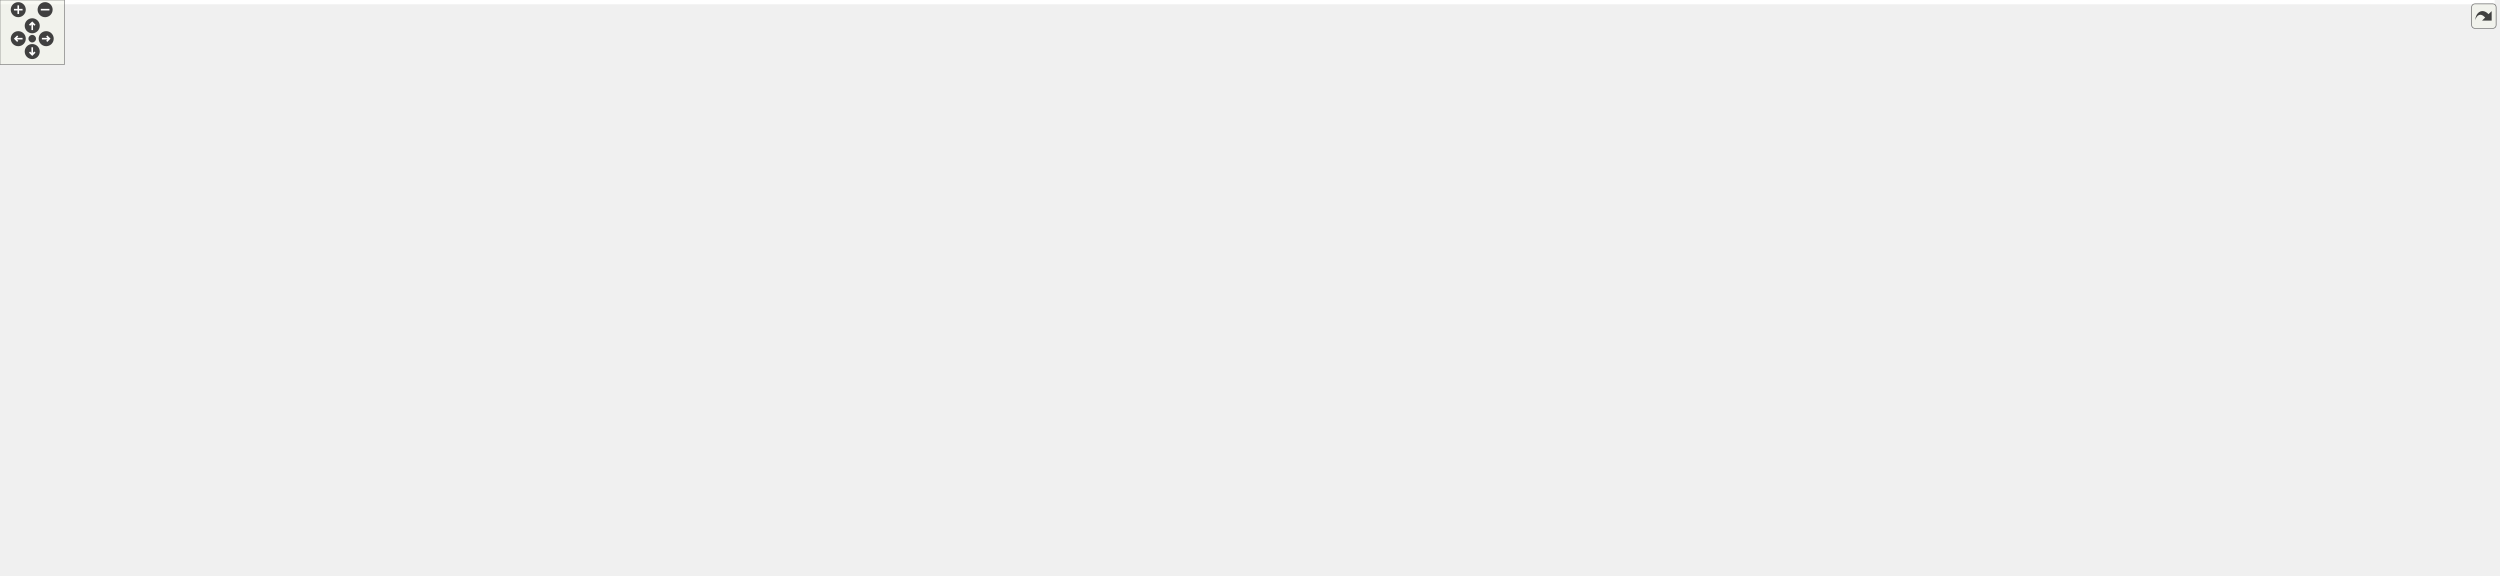
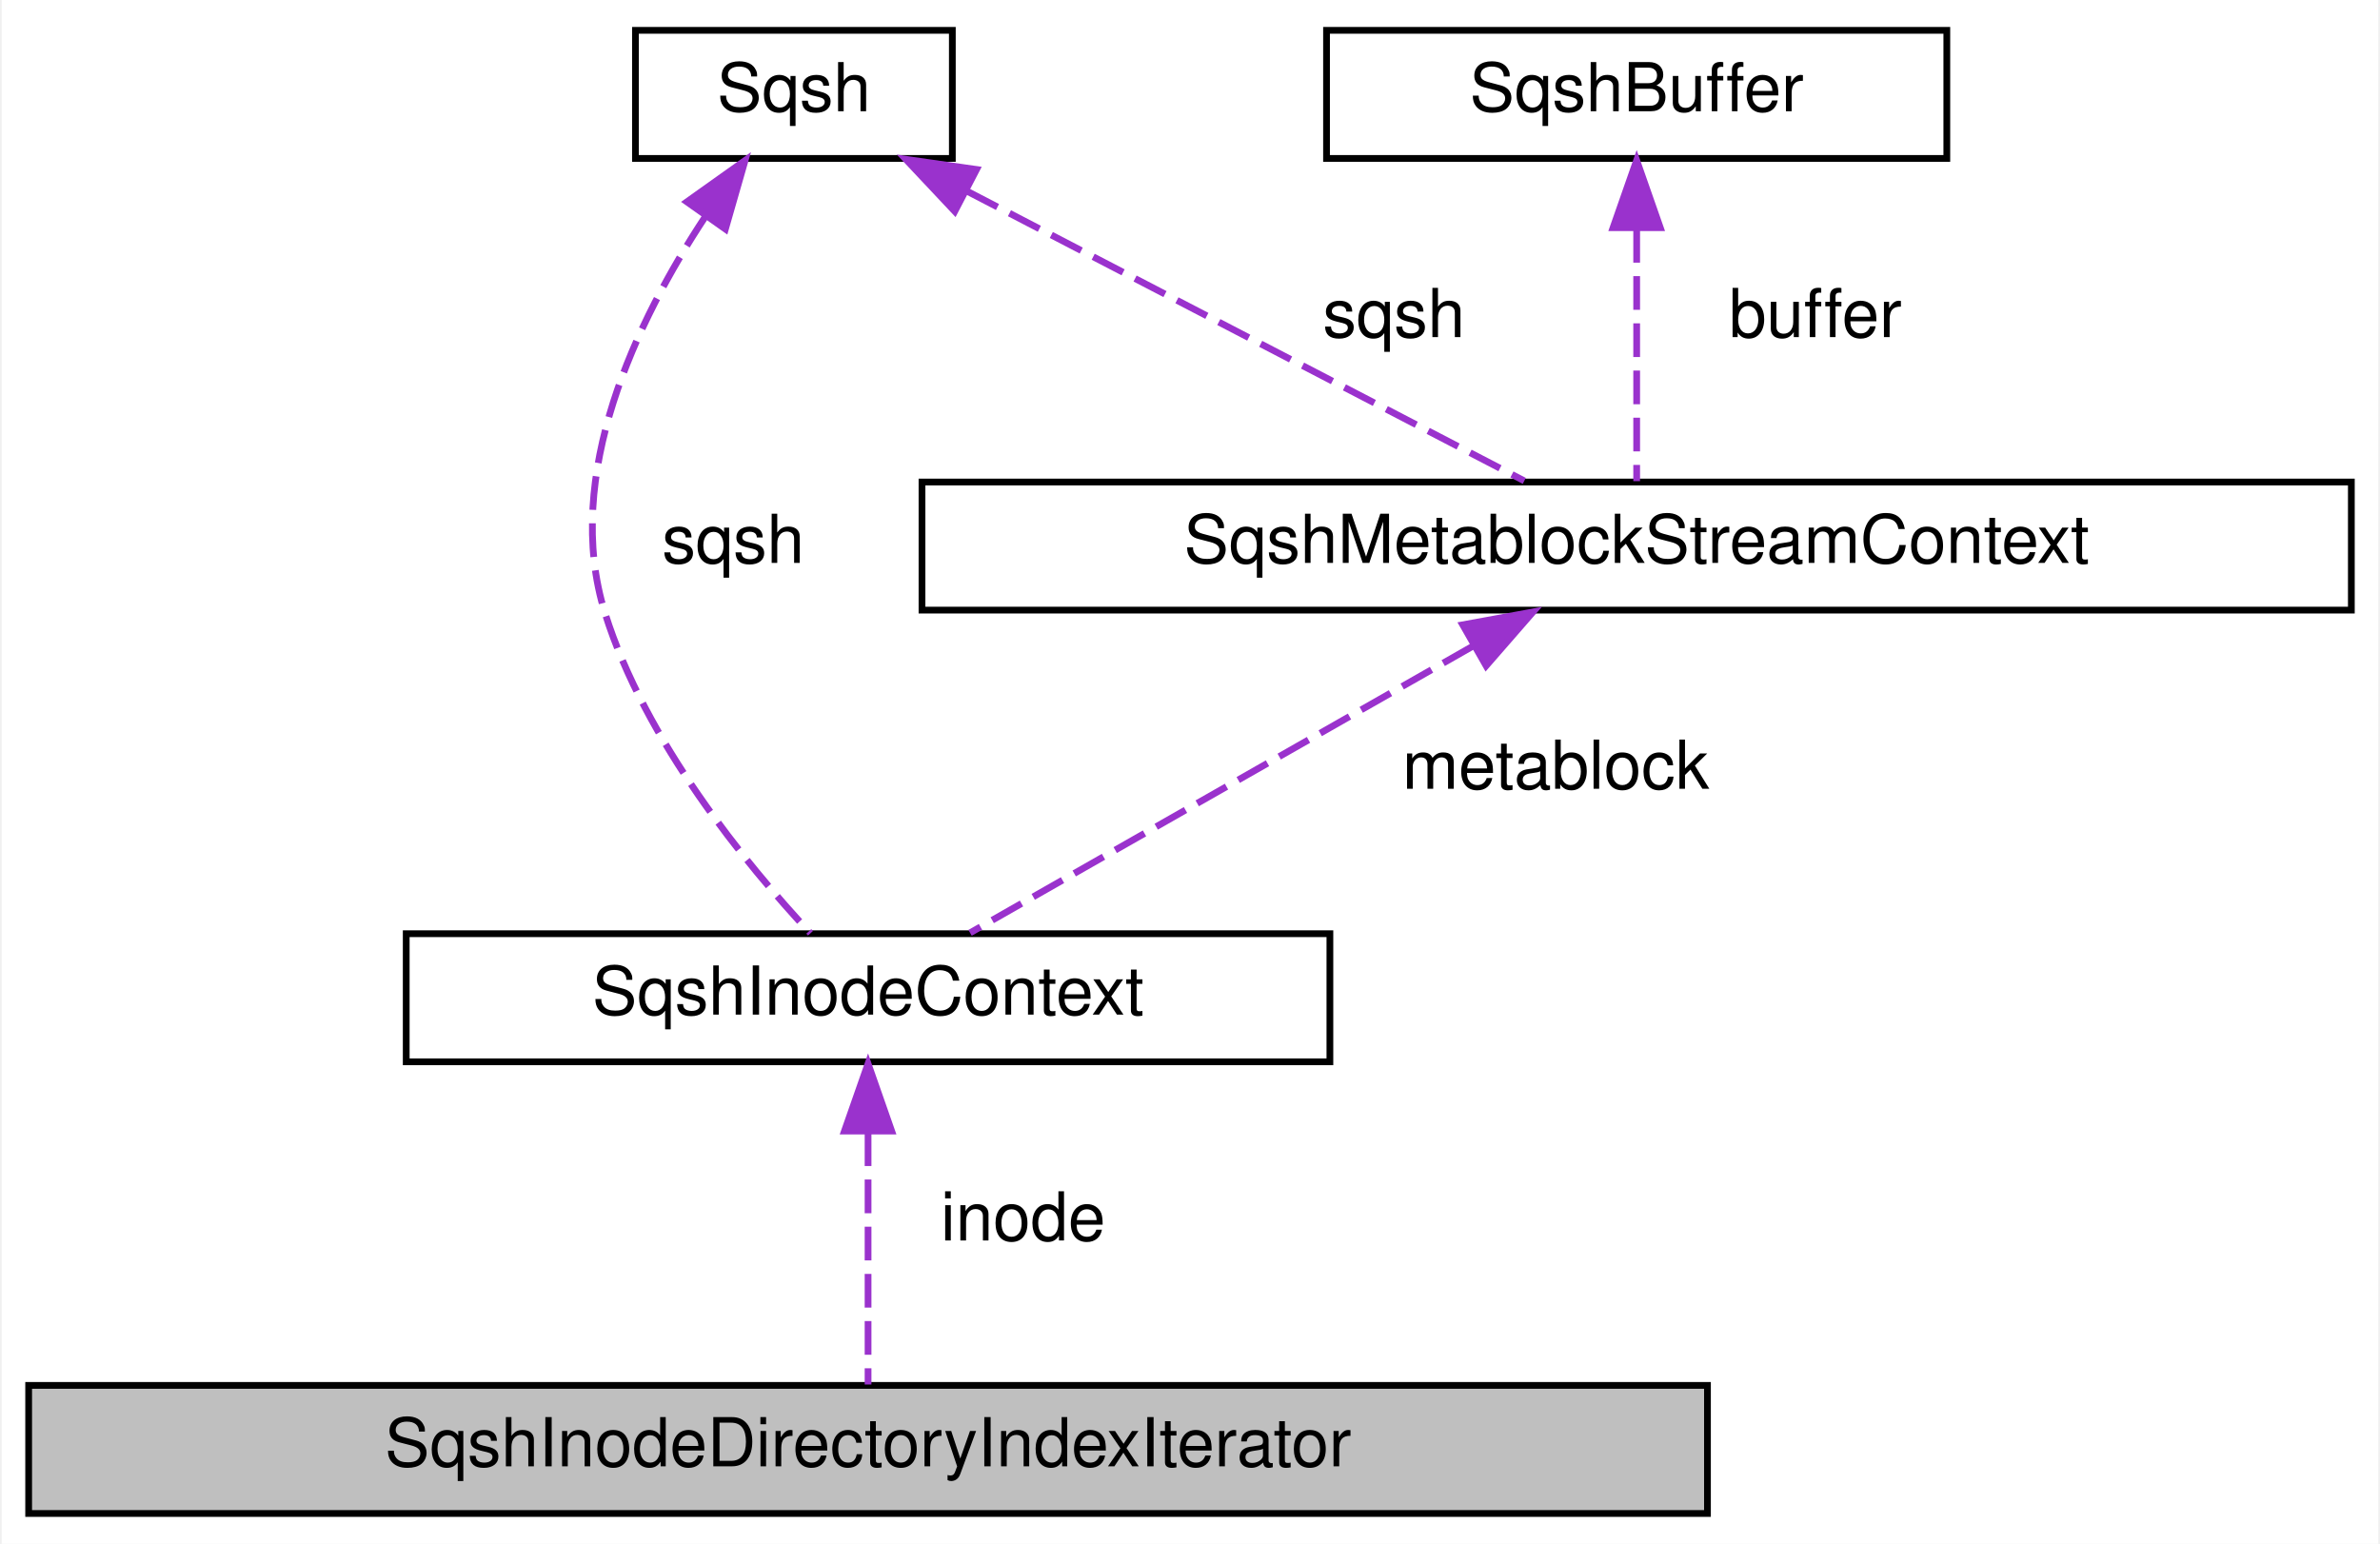
- <svg xmlns="http://www.w3.org/2000/svg" xmlns:xlink="http://www.w3.org/1999/xlink" id="main" version="1.1" xml:space="preserve">
-   <style type="text/css">
- .edge:hover path { stroke: red; }
- .edge:hover polygon { stroke: red; fill: red; }
- </style>
-   <defs>
-     <circle id="rim" cx="0" cy="0" r="7" />
-     <circle id="rim2" cx="0" cy="0" r="3.5" />
-     <g id="zoomPlus">
-       <use xlink:href="#rim" fill="#404040">
-         <set attributeName="fill" to="#808080" begin="zoomplus.mouseover" end="zoomplus.mouseout" />
-       </use>
-       <path d="M-4,0h8M0,-4v8" fill="none" stroke="white" stroke-width="1.5" pointer-events="none" />
-     </g>
-     <g id="zoomMin">
-       <use xlink:href="#rim" fill="#404040">
-         <set attributeName="fill" to="#808080" begin="zoomminus.mouseover" end="zoomminus.mouseout" />
-       </use>
-       <path d="M-4,0h8" fill="none" stroke="white" stroke-width="1.5" pointer-events="none" />
-     </g>
-     <g id="dirArrow">
-       <path fill="none" stroke="white" stroke-width="1.5" d="M0,-3.0v7 M-2.5,-0.5L0,-3.0L2.5,-0.5" />
-     </g>
-     <g id="resetDef">
-       <use xlink:href="#rim2" fill="#404040">
-         <set attributeName="fill" to="#808080" begin="reset.mouseover" end="reset.mouseout" />
-       </use>
-     </g>
-   </defs>
-   <svg id="graph" class="graph">
-     <g id="viewport">
-       <polygon fill="white" stroke="transparent" points="-4,4 -4,-475 2322,-475 2322,4 -4,4" />
-       <g id="node1" class="node">
-         <g id="a_node1">
-           <a xlink:title=" ">
-             <polygon fill="#bfbfbf" stroke="black" points="2069,-33.5 2069,-52.5 2318,-52.5 2318,-33.5 2069,-33.5" />
-             <text text-anchor="middle" x="2193.5" y="-40.5" font-family="Helvetica,sans-Serif" font-size="10.00">SqshInodeDirectoryIndexIterator</text>
-           </a>
-         </g>
-       </g>
-       <g id="node2" class="node">
-         <g id="a_node2">
-           <a xlink:href="structSqshInodeContext.html" target="_top" xlink:title="Inode context.">
-             <polygon fill="white" stroke="black" points="1846.5,-33.5 1846.5,-52.5 1983.5,-52.5 1983.5,-33.5 1846.5,-33.5" />
-             <text text-anchor="middle" x="1915" y="-40.5" font-family="Helvetica,sans-Serif" font-size="10.00">SqshInodeContext</text>
-           </a>
-         </g>
-       </g>
-       <g id="edge1" class="edge">
-         <path fill="none" stroke="#9a32cd" stroke-dasharray="5,2" d="M1993.8,-43C2017.15,-43 2043.36,-43 2068.9,-43" />
-         <polygon fill="#9a32cd" stroke="#9a32cd" points="1993.64,-39.5 1983.64,-43 1993.64,-46.5 1993.64,-39.5" />
-         <text text-anchor="middle" x="2028" y="-46" font-family="Helvetica,sans-Serif" font-size="10.00"> inode</text>
-       </g>
-       <g id="node3" class="node">
-         <g id="a_node3">
-           <a xlink:href="structSqshMetablockStreamContext.html" target="_top" xlink:title=" ">
-             <polygon fill="white" stroke="black" points="1519,-0.5 1519,-19.5 1731,-19.5 1731,-0.5 1519,-0.5" />
-             <text text-anchor="middle" x="1625" y="-7.5" font-family="Helvetica,sans-Serif" font-size="10.00">SqshMetablockStreamContext</text>
-           </a>
-         </g>
-       </g>
-       <g id="edge2" class="edge">
-         <path fill="none" stroke="#9a32cd" stroke-dasharray="5,2" d="M1731.59,-20.57C1761.78,-23.75 1794.71,-27.36 1825,-31 1831.97,-31.84 1839.23,-32.75 1846.48,-33.69" />
-         <polygon fill="#9a32cd" stroke="#9a32cd" points="1731.77,-17.07 1721.46,-19.51 1731.04,-24.03 1731.77,-17.07" />
-         <text text-anchor="middle" x="1787" y="-34" font-family="Helvetica,sans-Serif" font-size="10.00"> metablock</text>
-       </g>
-       <g id="node4" class="node">
-         <g id="a_node4">
-           <a xlink:href="structSqsh.html" target="_top" xlink:title=" ">
-             <polygon fill="white" stroke="black" points="1335,-173.5 1335,-192.5 1382,-192.5 1382,-173.5 1335,-173.5" />
-             <text text-anchor="middle" x="1358.5" y="-180.5" font-family="Helvetica,sans-Serif" font-size="10.00">Sqsh</text>
-           </a>
-         </g>
-       </g>
-       <g id="edge40" class="edge">
-         <path fill="none" stroke="#9a32cd" stroke-dasharray="5,2" d="M1377.69,-166.93C1385.09,-161.12 1394.02,-155.02 1403,-151 1552.57,-83.98 1745.67,-57.76 1846.27,-48.14" />
-         <polygon fill="#9a32cd" stroke="#9a32cd" points="1375.26,-164.39 1369.77,-173.45 1379.71,-169.79 1375.26,-164.39" />
-         <text text-anchor="middle" x="1625" y="-110" font-family="Helvetica,sans-Serif" font-size="10.00"> sqsh</text>
-       </g>
-       <g id="edge3" class="edge">
-         <path fill="none" stroke="#9a32cd" stroke-dasharray="5,2" d="M1361.85,-163.09C1365.86,-137.93 1376.38,-94.91 1403,-70 1426.44,-48.07 1508.26,-29.93 1565.47,-19.53" />
-         <polygon fill="#9a32cd" stroke="#9a32cd" points="1358.34,-162.88 1360.43,-173.27 1365.28,-163.85 1358.34,-162.88" />
-         <text text-anchor="middle" x="1452" y="-73" font-family="Helvetica,sans-Serif" font-size="10.00"> sqsh</text>
-       </g>
-       <g id="node22" class="node">
-         <g id="a_node22">
-           <a xlink:href="structSqshTable.html" target="_top" xlink:title=" ">
-             <polygon fill="white" stroke="black" points="1583,-247.5 1583,-266.5 1667,-266.5 1667,-247.5 1583,-247.5" />
-             <text text-anchor="middle" x="1625" y="-254.5" font-family="Helvetica,sans-Serif" font-size="10.00">SqshTable</text>
-           </a>
-         </g>
-       </g>
-       <g id="edge24" class="edge">
-         <path fill="none" stroke="#9a32cd" stroke-dasharray="5,2" d="M1391.84,-190.49C1395.6,-191.34 1399.38,-192.2 1403,-193 1446.48,-202.66 1458.11,-201.96 1501,-214 1535.63,-223.72 1574.69,-237.96 1599.32,-247.35" />
-         <polygon fill="#9a32cd" stroke="#9a32cd" points="1392.59,-187.07 1382.06,-188.25 1391.03,-193.9 1392.59,-187.07" />
-         <text text-anchor="middle" x="1452" y="-217" font-family="Helvetica,sans-Serif" font-size="10.00"> sqsh</text>
-       </g>
-       <g id="node23" class="node">
-         <g id="a_node23">
-           <a xlink:href="structSqshXattrTable.html" target="_top" xlink:title=" ">
-             <polygon fill="white" stroke="black" points="1854,-155.5 1854,-174.5 1976,-174.5 1976,-155.5 1854,-155.5" />
-             <text text-anchor="middle" x="1915" y="-162.5" font-family="Helvetica,sans-Serif" font-size="10.00">SqshXattrTable</text>
-           </a>
-         </g>
-       </g>
-       <g id="edge28" class="edge">
-         <path fill="none" stroke="#9a32cd" stroke-dasharray="5,2" d="M1392.66,-182.39C1468.98,-180.93 1662.94,-176.81 1825,-170 1834.28,-169.61 1844.09,-169.13 1853.69,-168.62" />
-         <polygon fill="#9a32cd" stroke="#9a32cd" points="1392.21,-178.9 1382.27,-182.59 1392.34,-185.9 1392.21,-178.9" />
-         <text text-anchor="middle" x="1625" y="-182" font-family="Helvetica,sans-Serif" font-size="10.00"> sqsh</text>
-       </g>
-       <g id="node5" class="node">
-         <g id="a_node5">
-           <a xlink:href="structSqshMapper.html" target="_top" xlink:title=" ">
-             <polygon fill="white" stroke="black" points="274.5,-342.5 274.5,-361.5 366.5,-361.5 366.5,-342.5 274.5,-342.5" />
-             <text text-anchor="middle" x="320.5" y="-349.5" font-family="Helvetica,sans-Serif" font-size="10.00">SqshMapper</text>
-           </a>
-         </g>
-       </g>
-       <g id="edge4" class="edge">
-         <path fill="none" stroke="#9a32cd" stroke-dasharray="5,2" d="M376.79,-349.89C486.4,-344.91 738.58,-329.47 946,-287 1041.72,-267.4 1061.05,-245.01 1156,-222 1225.31,-205.2 1244.27,-208.97 1314,-194 1320.85,-192.53 1328.27,-190.73 1335,-189.02" />
-         <polygon fill="#9a32cd" stroke="#9a32cd" points="376.47,-346.4 366.64,-350.34 376.78,-353.39 376.47,-346.4" />
-         <text text-anchor="middle" x="870.5" y="-326" font-family="Helvetica,sans-Serif" font-size="10.00"> mapper</text>
-         <text text-anchor="middle" x="870.5" y="-315" font-family="Helvetica,sans-Serif" font-size="10.00">table_mapper</text>
-       </g>
-       <g id="node13" class="node">
-         <g id="a_node13">
-           <a xlink:href="structSqshMapping.html" target="_top" xlink:title=" ">
-             <polygon fill="white" stroke="black" points="666.5,-193.5 666.5,-212.5 765.5,-212.5 765.5,-193.5 666.5,-193.5" />
-             <text text-anchor="middle" x="716" y="-200.5" font-family="Helvetica,sans-Serif" font-size="10.00">SqshMapping</text>
-           </a>
-         </g>
-       </g>
-       <g id="edge13" class="edge">
-         <path fill="none" stroke="#9a32cd" stroke-dasharray="5,2" d="M336.27,-334.8C351.27,-318.63 376.08,-295.28 403,-284 499.39,-243.63 539.52,-298.66 637,-261 665.02,-250.17 691.78,-226.36 705.49,-212.86" />
-         <polygon fill="#9a32cd" stroke="#9a32cd" points="333.43,-332.72 329.36,-342.5 338.64,-337.39 333.43,-332.72" />
-         <text text-anchor="middle" x="520" y="-287" font-family="Helvetica,sans-Serif" font-size="10.00"> mapper</text>
-       </g>
-       <g id="edge25" class="edge">
-         <path fill="none" stroke="#9a32cd" stroke-dasharray="5,2" d="M376.6,-359.55C528.06,-378.73 962.79,-423.05 1314,-354 1423.28,-332.51 1548.45,-286.45 1599.95,-266.51" />
-         <polygon fill="#9a32cd" stroke="#9a32cd" points="376.97,-356.07 366.61,-358.27 376.08,-363.02 376.97,-356.07" />
-         <text text-anchor="middle" x="1051" y="-392" font-family="Helvetica,sans-Serif" font-size="10.00"> mapper</text>
-       </g>
-       <g id="node24" class="node">
-         <g id="a_node24">
-           <a xlink:href="structSqshFragmentTable.html" target="_top" xlink:title=" ">
-             <polygon fill="white" stroke="black" points="1843,-359.5 1843,-378.5 1987,-378.5 1987,-359.5 1843,-359.5" />
-             <text text-anchor="middle" x="1915" y="-366.5" font-family="Helvetica,sans-Serif" font-size="10.00">SqshFragmentTable</text>
-           </a>
-         </g>
-       </g>
-       <g id="edge34" class="edge">
-         <path fill="none" stroke="#9a32cd" stroke-dasharray="5,2" d="M350.57,-365.77C414.77,-394.87 574.17,-460 715,-460 715,-460 715,-460 1626,-460 1733.23,-460 1852.92,-401.93 1896.74,-378.57" />
-         <polygon fill="#9a32cd" stroke="#9a32cd" points="352,-362.57 341.45,-361.58 349.08,-368.94 352,-362.57" />
-         <text text-anchor="middle" x="1235" y="-463" font-family="Helvetica,sans-Serif" font-size="10.00"> mapper</text>
-       </g>
-       <g id="node6" class="node">
-         <g id="a_node6">
-           <a xlink:href="structSqshMemoryMapperImpl.html" target="_top" xlink:title=" ">
-             <polygon fill="white" stroke="black" points="0,-361.5 0,-380.5 167,-380.5 167,-361.5 0,-361.5" />
-             <text text-anchor="middle" x="83.5" y="-368.5" font-family="Helvetica,sans-Serif" font-size="10.00">SqshMemoryMapperImpl</text>
-           </a>
-         </g>
-       </g>
-       <g id="edge5" class="edge">
-         <path fill="none" stroke="#9a32cd" stroke-dasharray="5,2" d="M177.29,-363.5C210.71,-360.8 246.93,-357.87 274.45,-355.64" />
-         <polygon fill="#9a32cd" stroke="#9a32cd" points="176.71,-360.03 167.02,-364.33 177.27,-367.01 176.71,-360.03" />
-         <text text-anchor="middle" x="211.5" y="-365" font-family="Helvetica,sans-Serif" font-size="10.00"> impl</text>
-       </g>
-       <g id="node7" class="node">
-         <g id="a_node7">
-           <a xlink:href="structSqshMmapFullMapper.html" target="_top" xlink:title=" ">
-             <polygon fill="white" stroke="black" points="7.5,-323.5 7.5,-342.5 159.5,-342.5 159.5,-323.5 7.5,-323.5" />
-             <text text-anchor="middle" x="83.5" y="-330.5" font-family="Helvetica,sans-Serif" font-size="10.00">SqshMmapFullMapper</text>
-           </a>
-         </g>
-       </g>
-       <g id="edge6" class="edge">
-         <path fill="none" stroke="#9a32cd" stroke-dasharray="5,2" d="M169.6,-337.86C191.88,-339.32 215.85,-341.06 238,-343 249.77,-344.03 262.48,-345.34 274.27,-346.64" />
-         <polygon fill="#9a32cd" stroke="#9a32cd" points="169.71,-334.36 159.5,-337.21 169.26,-341.35 169.71,-334.36" />
-         <text text-anchor="middle" x="211.5" y="-346" font-family="Helvetica,sans-Serif" font-size="10.00"> mc</text>
-       </g>
-       <g id="node8" class="node">
-         <g id="a_node8">
-           <a xlink:href="structSqshMmapMapper.html" target="_top" xlink:title=" ">
-             <polygon fill="white" stroke="black" points="22.5,-285.5 22.5,-304.5 144.5,-304.5 144.5,-285.5 22.5,-285.5" />
-             <text text-anchor="middle" x="83.5" y="-292.5" font-family="Helvetica,sans-Serif" font-size="10.00">SqshMmapMapper</text>
-           </a>
-         </g>
-       </g>
-       <g id="edge7" class="edge">
-         <path fill="none" stroke="#9a32cd" stroke-dasharray="5,2" d="M154.62,-306.05C180.96,-310.78 211.03,-316.86 238,-324 257.38,-329.13 278.8,-336.56 294.82,-342.48" />
-         <polygon fill="#9a32cd" stroke="#9a32cd" points="155.18,-302.6 144.73,-304.31 153.97,-309.49 155.18,-302.6" />
-         <text text-anchor="middle" x="211.5" y="-327" font-family="Helvetica,sans-Serif" font-size="10.00"> mm</text>
-       </g>
-       <g id="node9" class="node">
-         <g id="a_node9">
-           <a xlink:href="structSqshStaticMapper.html" target="_top" xlink:title=" ">
-             <polygon fill="white" stroke="black" points="15,-247.5 15,-266.5 152,-266.5 152,-247.5 15,-247.5" />
-             <text text-anchor="middle" x="83.5" y="-254.5" font-family="Helvetica,sans-Serif" font-size="10.00">SqshStaticMapper</text>
-           </a>
-         </g>
-       </g>
-       <g id="edge8" class="edge">
-         <path fill="none" stroke="#9a32cd" stroke-dasharray="5,2" d="M151.28,-268.74C178.93,-275.03 210.82,-284.19 238,-297 264.71,-309.59 292.54,-330.28 307.78,-342.38" />
-         <polygon fill="#9a32cd" stroke="#9a32cd" points="151.82,-265.27 141.3,-266.55 150.32,-272.11 151.82,-265.27" />
-         <text text-anchor="middle" x="211.5" y="-300" font-family="Helvetica,sans-Serif" font-size="10.00"> sm</text>
-       </g>
-       <g id="node10" class="node">
-         <g id="a_node10">
-           <a xlink:href="structSqshCanaryMapper.html" target="_top" xlink:title=" ">
-             <polygon fill="white" stroke="black" points="15,-437.5 15,-456.5 152,-456.5 152,-437.5 15,-437.5" />
-             <text text-anchor="middle" x="83.5" y="-444.5" font-family="Helvetica,sans-Serif" font-size="10.00">SqshCanaryMapper</text>
-           </a>
-         </g>
-       </g>
-       <g id="edge9" class="edge">
-         <path fill="none" stroke="#9a32cd" stroke-dasharray="5,2" d="M139.89,-435.15C148.99,-432.94 158.29,-430.53 167,-428 199.13,-418.68 207.86,-417.52 238,-403 263.26,-390.83 290.47,-372.67 306.19,-361.62" />
-         <polygon fill="#9a32cd" stroke="#9a32cd" points="139.05,-431.75 130.12,-437.45 140.66,-438.56 139.05,-431.75" />
-         <text text-anchor="middle" x="211.5" y="-425" font-family="Helvetica,sans-Serif" font-size="10.00"> cn</text>
-       </g>
-       <g id="node11" class="node">
-         <g id="a_node11">
-           <a xlink:href="structSqshCurlMapper.html" target="_top" xlink:title=" ">
-             <polygon fill="white" stroke="black" points="22.5,-399.5 22.5,-418.5 144.5,-418.5 144.5,-399.5 22.5,-399.5" />
-             <text text-anchor="middle" x="83.5" y="-406.5" font-family="Helvetica,sans-Serif" font-size="10.00">SqshCurlMapper</text>
-           </a>
-         </g>
-       </g>
-       <g id="edge10" class="edge">
-         <path fill="none" stroke="#9a32cd" stroke-dasharray="5,2" d="M146.38,-397.45C174.48,-391.86 208.06,-384.7 238,-377 255.63,-372.47 275.13,-366.52 290.64,-361.56" />
-         <polygon fill="#9a32cd" stroke="#9a32cd" points="145.43,-394.07 136.29,-399.44 146.78,-400.94 145.43,-394.07" />
-         <text text-anchor="middle" x="211.5" y="-391" font-family="Helvetica,sans-Serif" font-size="10.00"> cl</text>
-       </g>
-       <g id="node12" class="node">
-         <g id="a_node12">
-           <a xlink:href="structSqshCompression.html" target="_top" xlink:title=" ">
-             <polygon fill="white" stroke="black" points="986.5,-301.5 986.5,-320.5 1115.5,-320.5 1115.5,-301.5 986.5,-301.5" />
-             <text text-anchor="middle" x="1051" y="-308.5" font-family="Helvetica,sans-Serif" font-size="10.00">SqshCompression</text>
-           </a>
-         </g>
-       </g>
-       <g id="edge11" class="edge">
-         <path fill="none" stroke="#9a32cd" stroke-dasharray="5,2" d="M1070.82,-294.74C1090.62,-278.58 1123.38,-254.47 1156,-242 1222.28,-216.66 1249.15,-247.8 1314,-219 1327.8,-212.87 1340.74,-201.09 1348.86,-192.67" />
-         <polygon fill="#9a32cd" stroke="#9a32cd" points="1068.36,-292.23 1062.92,-301.32 1072.84,-297.61 1068.36,-292.23" />
-         <text text-anchor="middle" x="1235" y="-256" font-family="Helvetica,sans-Serif" font-size="10.00"> data_compression</text>
-         <text text-anchor="middle" x="1235" y="-245" font-family="Helvetica,sans-Serif" font-size="10.00">metablock_compression</text>
-       </g>
-       <g id="edge35" class="edge">
-         <path fill="none" stroke="#9a32cd" stroke-dasharray="5,2" d="M1102.51,-322.72C1119.42,-326.24 1138.45,-329.76 1156,-332 1407.09,-364.1 1708.23,-368.86 1842.87,-369.23" />
-         <polygon fill="#9a32cd" stroke="#9a32cd" points="1102.78,-319.2 1092.27,-320.54 1101.33,-326.05 1102.78,-319.2" />
-         <text text-anchor="middle" x="1452" y="-363" font-family="Helvetica,sans-Serif" font-size="10.00"> compression</text>
-       </g>
-       <g id="edge12" class="edge">
-         <path fill="none" stroke="#9a32cd" stroke-dasharray="5,2" d="M775.92,-201.16C912.35,-196.9 1245.14,-186.51 1334.89,-183.71" />
-         <polygon fill="#9a32cd" stroke="#9a32cd" points="775.55,-197.67 765.67,-201.48 775.77,-204.67 775.55,-197.67" />
-         <text text-anchor="middle" x="1051" y="-197" font-family="Helvetica,sans-Serif" font-size="10.00"> table_map</text>
-       </g>
-       <g id="node20" class="node">
-         <g id="a_node20">
-           <a xlink:href="structSqshSuperblockContext.html" target="_top" xlink:title=" ">
-             <polygon fill="white" stroke="black" points="964,-340.5 964,-359.5 1138,-359.5 1138,-340.5 964,-340.5" />
-             <text text-anchor="middle" x="1051" y="-347.5" font-family="Helvetica,sans-Serif" font-size="10.00">SqshSuperblockContext</text>
-           </a>
-         </g>
-       </g>
-       <g id="edge22" class="edge">
-         <path fill="none" stroke="#9a32cd" stroke-dasharray="5,2" d="M736.61,-218.89C751.68,-230.25 773.49,-244.89 795,-253 858.52,-276.95 894.08,-232.26 946,-276 965.35,-292.3 945.3,-312.96 964,-330 968.65,-334.23 974.01,-337.62 979.74,-340.33" />
-         <polygon fill="#9a32cd" stroke="#9a32cd" points="738.62,-216.02 728.58,-212.67 734.34,-221.56 738.62,-216.02" />
-         <text text-anchor="middle" x="870.5" y="-279" font-family="Helvetica,sans-Serif" font-size="10.00"> mapping</text>
-       </g>
-       <g id="edge26" class="edge">
-         <path fill="none" stroke="#9a32cd" stroke-dasharray="5,2" d="M775.64,-213.16C859.61,-227.25 1019.11,-252.31 1156,-264 1265.44,-273.35 1293.18,-270.22 1403,-272 1446.55,-272.71 1457.52,-274.64 1501,-272 1528.38,-270.34 1558.99,-266.61 1582.83,-263.29" />
-         <polygon fill="#9a32cd" stroke="#9a32cd" points="775.98,-209.67 765.53,-211.46 774.81,-216.57 775.98,-209.67" />
-         <text text-anchor="middle" x="1235" y="-274" font-family="Helvetica,sans-Serif" font-size="10.00"> lookup_table</text>
-       </g>
-       <g id="edge29" class="edge">
-         <path fill="none" stroke="#9a32cd" stroke-dasharray="5,2" d="M749.5,-189.57C796.05,-171.13 884.84,-138.9 964,-127 1112.19,-104.72 1280.3,-95.23 1825,-150 1837.94,-151.3 1851.85,-153.34 1864.73,-155.49" />
-         <polygon fill="#9a32cd" stroke="#9a32cd" points="747.94,-186.42 739.96,-193.39 750.54,-192.92 747.94,-186.42" />
-         <text text-anchor="middle" x="1358.5" y="-117" font-family="Helvetica,sans-Serif" font-size="10.00"> header</text>
-       </g>
-       <g id="node14" class="node">
-         <g id="a_node14">
-           <a xlink:href="structSqshMmapFullMap.html" target="_top" xlink:title=" ">
-             <polygon fill="white" stroke="black" points="256,-89.5 256,-108.5 385,-108.5 385,-89.5 256,-89.5" />
-             <text text-anchor="middle" x="320.5" y="-96.5" font-family="Helvetica,sans-Serif" font-size="10.00">SqshMmapFullMap</text>
-           </a>
-         </g>
-       </g>
-       <g id="edge14" class="edge">
-         <path fill="none" stroke="#9a32cd" stroke-dasharray="5,2" d="M394.16,-88.47C460.69,-82.19 560.18,-81.44 637,-118 672.08,-134.7 698.79,-174.9 709.66,-193.4" />
-         <polygon fill="#9a32cd" stroke="#9a32cd" points="393.78,-85 384.18,-89.48 394.49,-91.96 393.78,-85" />
-         <text text-anchor="middle" x="520" y="-121" font-family="Helvetica,sans-Serif" font-size="10.00"> mc</text>
-       </g>
-       <g id="node15" class="node">
-         <g id="a_node15">
-           <a xlink:href="structSqshMmapMap.html" target="_top" xlink:title=" ">
-             <polygon fill="white" stroke="black" points="271,-241.5 271,-260.5 370,-260.5 370,-241.5 271,-241.5" />
-             <text text-anchor="middle" x="320.5" y="-248.5" font-family="Helvetica,sans-Serif" font-size="10.00">SqshMmapMap</text>
-           </a>
-         </g>
-       </g>
-       <g id="edge15" class="edge">
-         <path fill="none" stroke="#9a32cd" stroke-dasharray="5,2" d="M380.51,-249.53C444.22,-247.15 548.49,-240.97 637,-225 653.48,-222.03 671.49,-217.06 686.05,-212.6" />
-         <polygon fill="#9a32cd" stroke="#9a32cd" points="380.12,-246.04 370.25,-249.89 380.37,-253.03 380.12,-246.04" />
-         <text text-anchor="middle" x="520" y="-251" font-family="Helvetica,sans-Serif" font-size="10.00"> mm</text>
-       </g>
-       <g id="node16" class="node">
-         <g id="a_node16">
-           <a xlink:href="structSqshStaticMap.html" target="_top" xlink:title=" ">
-             <polygon fill="white" stroke="black" points="263.5,-203.5 263.5,-222.5 377.5,-222.5 377.5,-203.5 263.5,-203.5" />
-             <text text-anchor="middle" x="320.5" y="-210.5" font-family="Helvetica,sans-Serif" font-size="10.00">SqshStaticMap</text>
-           </a>
-         </g>
-       </g>
-       <g id="edge16" class="edge">
-         <path fill="none" stroke="#9a32cd" stroke-dasharray="5,2" d="M388.19,-211.31C467.08,-209.3 596.51,-206.01 666.47,-204.23" />
-         <polygon fill="#9a32cd" stroke="#9a32cd" points="387.79,-207.81 377.88,-211.57 387.96,-214.81 387.79,-207.81" />
-         <text text-anchor="middle" x="520" y="-213" font-family="Helvetica,sans-Serif" font-size="10.00"> sm</text>
-       </g>
-       <g id="node17" class="node">
-         <g id="a_node17">
-           <a xlink:href="structSqshCanaryMap.html" target="_top" xlink:title=" ">
-             <polygon fill="white" stroke="black" points="263.5,-165.5 263.5,-184.5 377.5,-184.5 377.5,-165.5 263.5,-165.5" />
-             <text text-anchor="middle" x="320.5" y="-172.5" font-family="Helvetica,sans-Serif" font-size="10.00">SqshCanaryMap</text>
-           </a>
-         </g>
-       </g>
-       <g id="edge17" class="edge">
-         <path fill="none" stroke="#9a32cd" stroke-dasharray="5,2" d="M387.85,-175.89C451.81,-177.28 551.26,-180.85 637,-190 646.56,-191.02 656.72,-192.45 666.44,-194" />
-         <polygon fill="#9a32cd" stroke="#9a32cd" points="387.57,-172.38 377.5,-175.68 387.43,-179.38 387.57,-172.38" />
-         <text text-anchor="middle" x="520" y="-193" font-family="Helvetica,sans-Serif" font-size="10.00"> cn</text>
-       </g>
-       <g id="node18" class="node">
-         <g id="a_node18">
-           <a xlink:href="structSqshCurlMap.html" target="_top" xlink:title=" ">
-             <polygon fill="white" stroke="black" points="271,-127.5 271,-146.5 370,-146.5 370,-127.5 271,-127.5" />
-             <text text-anchor="middle" x="320.5" y="-134.5" font-family="Helvetica,sans-Serif" font-size="10.00">SqshCurlMap</text>
-           </a>
-         </g>
-       </g>
-       <g id="edge18" class="edge">
-         <path fill="none" stroke="#9a32cd" stroke-dasharray="5,2" d="M380.54,-134.27C444.93,-132.94 550.36,-135.62 637,-161 661.21,-168.09 686.41,-183.33 701.4,-193.37" />
-         <polygon fill="#9a32cd" stroke="#9a32cd" points="380.09,-130.78 370.18,-134.52 380.27,-137.78 380.09,-130.78" />
-         <text text-anchor="middle" x="520" y="-164" font-family="Helvetica,sans-Serif" font-size="10.00"> cl</text>
-       </g>
-       <g id="node19" class="node">
-         <g id="a_node19">
-           <a xlink:href="structSqshBuffer.html" target="_top" xlink:title="The SqshBuffer struct is a buffer for arbitrary data.">
-             <polygon fill="white" stroke="black" points="37.5,-51.5 37.5,-70.5 129.5,-70.5 129.5,-51.5 37.5,-51.5" />
-             <text text-anchor="middle" x="83.5" y="-58.5" font-family="Helvetica,sans-Serif" font-size="10.00">SqshBuffer</text>
-           </a>
-         </g>
-       </g>
-       <g id="edge39" class="edge">
-         <path fill="none" stroke="#9a32cd" stroke-dasharray="5,2" d="M120.61,-48.13C166.3,-33.02 247.7,-10 319.5,-10 319.5,-10 319.5,-10 1359.5,-10 1411.96,-10 1470.28,-10 1518.78,-10" />
-         <polygon fill="#9a32cd" stroke="#9a32cd" points="119.24,-44.9 110.88,-51.41 121.47,-51.53 119.24,-44.9" />
-         <text text-anchor="middle" x="870.5" y="-13" font-family="Helvetica,sans-Serif" font-size="10.00"> buffer</text>
-       </g>
-       <g id="edge19" class="edge">
-         <path fill="none" stroke="#9a32cd" stroke-dasharray="5,2" d="M122.05,-73.84C156.72,-85.61 209.71,-103.38 256,-118 265.99,-121.15 276.9,-124.46 286.81,-127.42" />
-         <polygon fill="#9a32cd" stroke="#9a32cd" points="122.93,-70.45 112.34,-70.54 120.68,-77.07 122.93,-70.45" />
-         <text text-anchor="middle" x="211.5" y="-115" font-family="Helvetica,sans-Serif" font-size="10.00"> buffer</text>
-       </g>
-       <g id="node25" class="node">
-         <g id="a_node25">
-           <a xlink:href="structSqshCompressionOptionsContext.html" target="_top" xlink:title="The compression options context is used to store the compression options for a specific compression a...">
-             <polygon fill="white" stroke="black" points="403,-54.5 403,-73.5 637,-73.5 637,-54.5 403,-54.5" />
-             <text text-anchor="middle" x="520" y="-61.5" font-family="Helvetica,sans-Serif" font-size="10.00">SqshCompressionOptionsContext</text>
-           </a>
-         </g>
-       </g>
-       <g id="edge37" class="edge">
-         <path fill="none" stroke="#9a32cd" stroke-dasharray="5,2" d="M139.94,-61.38C205.81,-61.84 317.48,-62.61 402.61,-63.2" />
-         <polygon fill="#9a32cd" stroke="#9a32cd" points="139.79,-57.88 129.77,-61.31 139.75,-64.88 139.79,-57.88" />
-         <text text-anchor="middle" x="211.5" y="-66" font-family="Helvetica,sans-Serif" font-size="10.00"> buffer</text>
-       </g>
-       <g id="edge20" class="edge">
-         <path fill="none" stroke="#9a32cd" stroke-dasharray="5,2" d="M1148.39,-340.69C1212.41,-332.7 1289.1,-319.08 1314,-298 1346.75,-270.28 1354.89,-215.19 1356.87,-192.8" />
-         <polygon fill="#9a32cd" stroke="#9a32cd" points="1147.73,-337.24 1138.23,-341.92 1148.58,-344.19 1147.73,-337.24" />
-         <text text-anchor="middle" x="1235" y="-342" font-family="Helvetica,sans-Serif" font-size="10.00"> superblock</text>
-       </g>
-       <g id="edge32" class="edge">
-         <path fill="none" stroke="#9a32cd" stroke-dasharray="5,2" d="M1138.42,-360.72C1209.36,-368.95 1312.51,-379.63 1403,-384 1487.92,-388.1 1673.24,-395.1 1825,-383 1837.01,-382.04 1849.84,-380.39 1861.92,-378.56" />
-         <polygon fill="#9a32cd" stroke="#9a32cd" points="1138.53,-357.21 1128.19,-359.52 1137.72,-364.16 1138.53,-357.21" />
-         <text text-anchor="middle" x="1452" y="-390" font-family="Helvetica,sans-Serif" font-size="10.00"> superblock</text>
-       </g>
-       <g id="node21" class="node">
-         <g id="a_node21">
-           <a xlink:href="structSqshSuperblock.html" target="_top" xlink:title=" ">
-             <polygon fill="white" stroke="black" points="655,-344.5 655,-363.5 777,-363.5 777,-344.5 655,-344.5" />
-             <text text-anchor="middle" x="716" y="-351.5" font-family="Helvetica,sans-Serif" font-size="10.00">SqshSuperblock</text>
-           </a>
-         </g>
-       </g>
-       <g id="edge21" class="edge">
-         <path fill="none" stroke="#9a32cd" stroke-dasharray="5,2" d="M787.34,-353.16C838.83,-352.54 908.98,-351.69 963.83,-351.04" />
-         <polygon fill="#9a32cd" stroke="#9a32cd" points="787.26,-349.66 777.3,-353.28 787.35,-356.66 787.26,-349.66" />
-         <text text-anchor="middle" x="870.5" y="-356" font-family="Helvetica,sans-Serif" font-size="10.00"> superblock</text>
-       </g>
-       <g id="edge23" class="edge">
-         <path fill="none" stroke="#9a32cd" stroke-dasharray="5,2" d="M1572.56,-253.85C1516.78,-249.77 1431.86,-241.41 1403,-227 1387.05,-219.04 1373.49,-202.9 1365.93,-192.54" />
-         <polygon fill="#9a32cd" stroke="#9a32cd" points="1572.39,-257.35 1582.61,-254.57 1572.88,-250.37 1572.39,-257.35" />
-         <text text-anchor="middle" x="1452" y="-261" font-family="Helvetica,sans-Serif" font-size="10.00"> export_table</text>
-         <text text-anchor="middle" x="1452" y="-250" font-family="Helvetica,sans-Serif" font-size="10.00">id_table</text>
-       </g>
-       <g id="edge30" class="edge">
-         <path fill="none" stroke="#9a32cd" stroke-dasharray="5,2" d="M1676,-245.02C1716.57,-234.86 1775.01,-219.22 1825,-202 1848.73,-193.82 1875.21,-182.53 1893.07,-174.57" />
-         <polygon fill="#9a32cd" stroke="#9a32cd" points="1674.95,-241.67 1666.09,-247.48 1676.64,-248.46 1674.95,-241.67" />
-         <text text-anchor="middle" x="1787" y="-228" font-family="Helvetica,sans-Serif" font-size="10.00"> table</text>
-       </g>
-       <g id="edge33" class="edge">
-         <path fill="none" stroke="#9a32cd" stroke-dasharray="5,2" d="M1677.53,-256.19C1719.22,-257.44 1778.43,-263.64 1825,-286 1861.57,-303.56 1893.35,-341.47 1906.95,-359.32" />
-         <polygon fill="#9a32cd" stroke="#9a32cd" points="1677.4,-252.69 1667.33,-255.97 1677.25,-259.68 1677.4,-252.69" />
-         <text text-anchor="middle" x="1787" y="-289" font-family="Helvetica,sans-Serif" font-size="10.00"> table</text>
-       </g>
-       <g id="edge27" class="edge">
-         <path fill="none" stroke="#9a32cd" stroke-dasharray="5,2" d="M1843.4,-159.77C1764.34,-154.71 1632.4,-148.67 1519,-155 1467.2,-157.89 1453.61,-156.59 1403,-168 1396.14,-169.55 1388.86,-171.8 1382.25,-174.1" />
-         <polygon fill="#9a32cd" stroke="#9a32cd" points="1843.52,-163.28 1853.73,-160.44 1843.98,-156.3 1843.52,-163.28" />
-         <text text-anchor="middle" x="1625" y="-158" font-family="Helvetica,sans-Serif" font-size="10.00"> xattr_table</text>
-       </g>
-       <g id="edge31" class="edge">
-         <path fill="none" stroke="#9a32cd" stroke-dasharray="5,2" d="M1845.12,-357.75C1709.74,-335.4 1420.53,-286.42 1403,-273 1376.26,-252.54 1365.07,-211.4 1361.21,-192.68" />
-         <polygon fill="#9a32cd" stroke="#9a32cd" points="1844.95,-361.27 1855.38,-359.44 1846.09,-354.36 1844.95,-361.27" />
-         <text text-anchor="middle" x="1625" y="-340" font-family="Helvetica,sans-Serif" font-size="10.00"> fragment_table</text>
-       </g>
-       <g id="edge36" class="edge">
-         <path fill="none" stroke="#9a32cd" stroke-dasharray="5,2" d="M597.23,-53.28C744.51,-36.2 1074.74,-15.89 1314,-135 1331.12,-143.52 1344.68,-161.89 1351.87,-173.27" />
-         <polygon fill="#9a32cd" stroke="#9a32cd" points="596.46,-49.84 586.94,-54.5 597.29,-56.8 596.46,-49.84" />
-         <text text-anchor="middle" x="870.5" y="-48" font-family="Helvetica,sans-Serif" font-size="10.00"> compression_options</text>
-       </g>
-       <g id="node26" class="node">
-         <g id="a_node26">
-           <a xlink:href="structSqshConfig.html" target="_top" xlink:title="The SqshConfig struct contains all the configuration options for a sqsh session.">
-             <polygon fill="white" stroke="black" points="1005,-136.5 1005,-155.5 1097,-155.5 1097,-136.5 1005,-136.5" />
-             <text text-anchor="middle" x="1051" y="-143.5" font-family="Helvetica,sans-Serif" font-size="10.00">SqshConfig</text>
-           </a>
-         </g>
-       </g>
-       <g id="edge38" class="edge">
-         <path fill="none" stroke="#9a32cd" stroke-dasharray="5,2" d="M1107.12,-141.09C1161,-138.01 1244.8,-137.82 1314,-158 1325.04,-161.22 1336.26,-167.76 1344.54,-173.35" />
-         <polygon fill="#9a32cd" stroke="#9a32cd" points="1106.85,-137.6 1097.09,-141.72 1107.28,-144.59 1106.85,-137.6" />
-         <text text-anchor="middle" x="1235" y="-161" font-family="Helvetica,sans-Serif" font-size="10.00"> config</text>
+ <svg xmlns="http://www.w3.org/2000/svg" xmlns:xlink="http://www.w3.org/1999/xlink" width="353pt" height="229pt" viewBox="0.00 0.00 352.50 229.00">
+   <g id="graph0" class="graph" transform="scale(1 1) rotate(0) translate(4 225)">
+     <polygon fill="white" stroke="transparent" points="-4,4 -4,-225 348.5,-225 348.5,4 -4,4" />
+     <g id="node1" class="node">
+       <g id="a_node1">
+         <a xlink:title=" ">
+           <polygon fill="#bfbfbf" stroke="black" points="0,-0.5 0,-19.5 249,-19.5 249,-0.5 0,-0.5" />
+           <text text-anchor="middle" x="124.5" y="-7.5" font-family="Helvetica,sans-Serif" font-size="10.00">SqshInodeDirectoryIndexIterator</text>
+         </a>
      </g>
    </g>
-   </svg>
-   <g id="navigator" transform="translate(0 0)" fill="#404254">
-     <rect fill="#f2f5e9" fill-opacity="0.5" stroke="#606060" stroke-width=".5" x="0" y="0" width="60" height="60" />
-     <use id="zoomplus" xlink:href="#zoomPlus" x="17" y="9" />
-     <use id="zoomminus" xlink:href="#zoomMin" x="42" y="9" />
-     <use id="reset" xlink:href="#resetDef" x="30" y="36" />
-     <g id="arrowUp" xlink:href="#dirArrow" transform="translate(30 24)">
-       <use xlink:href="#rim" fill="#404040">
-         <set attributeName="fill" to="#808080" begin="arrowUp.mouseover" end="arrowUp.mouseout" />
-       </use>
-       <path fill="none" stroke="white" stroke-width="1.5" d="M0,-3.0v7 M-2.5,-0.5L0,-3.0L2.5,-0.5" />
+     <g id="node2" class="node">
+       <g id="a_node2">
+         <a xlink:href="structSqshInodeContext.html" target="_top" xlink:title="Inode context.">
+           <polygon fill="white" stroke="black" points="56,-67.5 56,-86.5 193,-86.5 193,-67.5 56,-67.5" />
+           <text text-anchor="middle" x="124.5" y="-74.5" font-family="Helvetica,sans-Serif" font-size="10.00">SqshInodeContext</text>
+         </a>
+       </g>
    </g>
-     <g id="arrowRight" xlink:href="#dirArrow" transform="rotate(90) translate(36 -43)">
-       <use xlink:href="#rim" fill="#404040">
-         <set attributeName="fill" to="#808080" begin="arrowRight.mouseover" end="arrowRight.mouseout" />
-       </use>
-       <path fill="none" stroke="white" stroke-width="1.5" d="M0,-3.0v7 M-2.5,-0.5L0,-3.0L2.5,-0.5" />
+     <g id="edge1" class="edge">
+       <path fill="none" stroke="#9a32cd" stroke-dasharray="5,2" d="M124.5,-57.04C124.5,-44.67 124.5,-29.12 124.5,-19.63" />
+       <polygon fill="#9a32cd" stroke="#9a32cd" points="121,-57.23 124.5,-67.23 128,-57.23 121,-57.23" />
+       <text text-anchor="middle" x="147.5" y="-41" font-family="Helvetica,sans-Serif" font-size="10.00"> inode</text>
    </g>
-     <g id="arrowDown" xlink:href="#dirArrow" transform="rotate(180) translate(-30 -48)">
-       <use xlink:href="#rim" fill="#404040">
-         <set attributeName="fill" to="#808080" begin="arrowDown.mouseover" end="arrowDown.mouseout" />
-       </use>
-       <path fill="none" stroke="white" stroke-width="1.5" d="M0,-3.0v7 M-2.5,-0.5L0,-3.0L2.5,-0.5" />
+     <g id="node3" class="node">
+       <g id="a_node3">
+         <a xlink:href="structSqshMetablockStreamContext.html" target="_top" xlink:title=" ">
+           <polygon fill="white" stroke="black" points="132.5,-134.5 132.5,-153.5 344.5,-153.5 344.5,-134.5 132.5,-134.5" />
+           <text text-anchor="middle" x="238.5" y="-141.5" font-family="Helvetica,sans-Serif" font-size="10.00">SqshMetablockStreamContext</text>
+         </a>
+       </g>
    </g>
-     <g id="arrowLeft" xlink:href="#dirArrow" transform="rotate(270) translate(-36 17)">
-       <use xlink:href="#rim" fill="#404040">
-         <set attributeName="fill" to="#808080" begin="arrowLeft.mouseover" end="arrowLeft.mouseout" />
-       </use>
-       <path fill="none" stroke="white" stroke-width="1.5" d="M0,-3.0v7 M-2.5,-0.5L0,-3.0L2.5,-0.5" />
+     <g id="edge2" class="edge">
+       <path fill="none" stroke="#9a32cd" stroke-dasharray="5,2" d="M214.15,-129.12C191.56,-116.24 158.66,-97.48 139.63,-86.63" />
+       <polygon fill="#9a32cd" stroke="#9a32cd" points="212.7,-132.32 223.13,-134.23 216.17,-126.24 212.7,-132.32" />
+       <text text-anchor="middle" x="226.5" y="-108" font-family="Helvetica,sans-Serif" font-size="10.00"> metablock</text>
+     </g>
+     <g id="node4" class="node">
+       <g id="a_node4">
+         <a xlink:href="structSqsh.html" target="_top" xlink:title="The Sqsh struct contains all information about the current sqsh session.">
+           <polygon fill="white" stroke="black" points="90,-201.5 90,-220.5 137,-220.5 137,-201.5 90,-201.5" />
+           <text text-anchor="middle" x="113.5" y="-208.5" font-family="Helvetica,sans-Serif" font-size="10.00">Sqsh</text>
+         </a>
+       </g>
+     </g>
+     <g id="edge5" class="edge">
+       <path fill="none" stroke="#9a32cd" stroke-dasharray="5,2" d="M100.3,-192.77C90.22,-177.48 79.08,-154.44 85.5,-134 91.46,-115.01 106.39,-96.83 115.96,-86.57" />
+       <polygon fill="#9a32cd" stroke="#9a32cd" points="97.63,-195.06 106.26,-201.2 103.34,-191.02 97.63,-195.06" />
+       <text text-anchor="middle" x="104.5" y="-141.5" font-family="Helvetica,sans-Serif" font-size="10.00"> sqsh</text>
+     </g>
+     <g id="edge3" class="edge">
+       <path fill="none" stroke="#9a32cd" stroke-dasharray="5,2" d="M139.26,-196.6C164.02,-183.73 200.69,-164.66 221.83,-153.67" />
+       <polygon fill="#9a32cd" stroke="#9a32cd" points="137.36,-193.65 130.1,-201.37 140.59,-199.86 137.36,-193.65" />
+       <text text-anchor="middle" x="202.5" y="-175" font-family="Helvetica,sans-Serif" font-size="10.00"> sqsh</text>
+     </g>
+     <g id="node5" class="node">
+       <g id="a_node5">
+         <a xlink:href="structSqshBuffer.html" target="_top" xlink:title="The SqshBuffer struct is a buffer for arbitrary data.">
+           <polygon fill="white" stroke="black" points="192.5,-201.5 192.5,-220.5 284.5,-220.5 284.5,-201.5 192.5,-201.5" />
+           <text text-anchor="middle" x="238.5" y="-208.5" font-family="Helvetica,sans-Serif" font-size="10.00">SqshBuffer</text>
+         </a>
+       </g>
+     </g>
+     <g id="edge4" class="edge">
+       <path fill="none" stroke="#9a32cd" stroke-dasharray="5,2" d="M238.5,-191.04C238.5,-178.67 238.5,-163.12 238.5,-153.63" />
+       <polygon fill="#9a32cd" stroke="#9a32cd" points="235,-191.23 238.5,-201.23 242,-191.23 235,-191.23" />
+       <text text-anchor="middle" x="265" y="-175" font-family="Helvetica,sans-Serif" font-size="10.00"> buffer</text>
    </g>
  </g>
-   <svg viewBox="0 0 15 15" width="100%" height="30px" preserveAspectRatio="xMaxYMin meet">
-     <g id="arrow_out" transform="scale(0.3 0.3)">
-       <a xlink:href="structSqshInodeDirectoryIndexIterator__coll__graph_org.svg" target="_base">
-         <rect id="button" ry="5" rx="5" y="6" x="6" height="38" width="38" fill="#f2f5e9" fill-opacity="0.5" stroke="#606060" stroke-width="1.0" />
-         <path id="arrow" d="M 11.5,31.437 C 11.94,20.098 22.043,11.323 32.159,21.979 L 37.069,17.246 C 37.069,17.246 37.088,32 37.088,32 L 22.16,31.978 C 22.16,31.978 26.998,27.14 26.998,27.14 C 18.529,18.264 13.292,25.23 11.5,31.437 z" style="fill:#404040;" />
-       </a>
-     </g>
-   </svg>
</svg>
